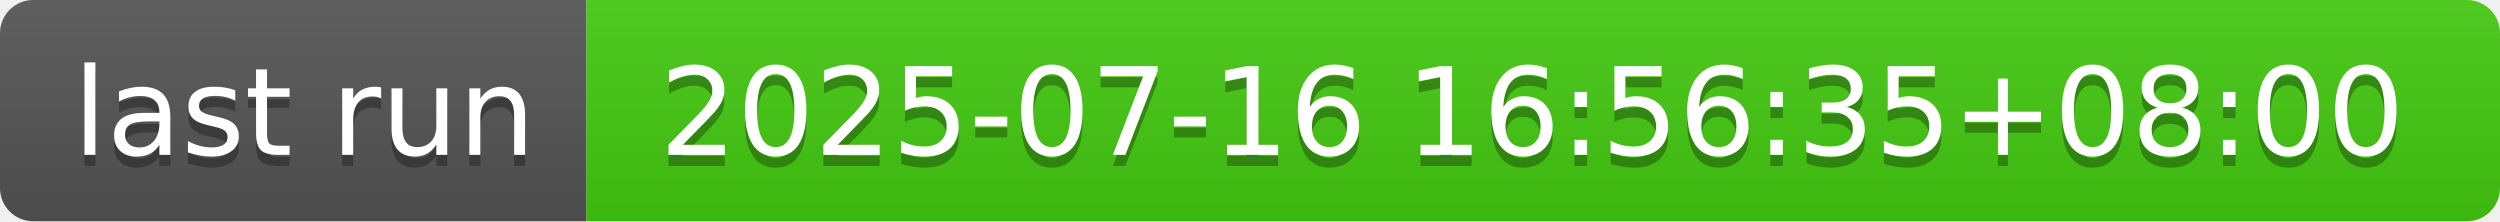
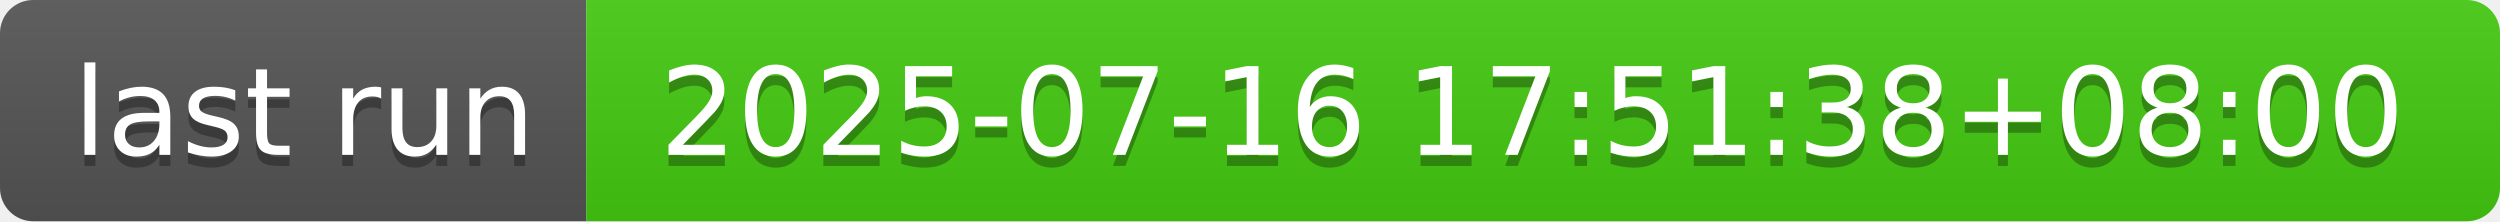
- <svg xmlns="http://www.w3.org/2000/svg" width="226" height="20" role="img" aria-label="last run: 2025-07-16 16:56:35+08:00">
+ <svg xmlns="http://www.w3.org/2000/svg" width="226" height="20" role="img" aria-label="last run: 2025-07-16 17:51:38+08:00">
  <linearGradient id="s" x2="0" y2="100%">
    <stop offset="0" stop-color="#bbb" stop-opacity=".1" />
    <stop offset="1" stop-opacity=".1" />
  </linearGradient>
  <clipPath id="r">
    <rect width="226" height="20" rx="3" fill="#fff" />
  </clipPath>
  <g clip-path="url(#r)">
    <rect width="53" height="20" fill="#555" />
    <rect x="53" width="173" height="20" fill="#4c1" />
    <rect width="226" height="20" fill="url(#s)" />
  </g>
  <g fill="#fff" text-anchor="middle" font-family="Verdana,Geneva,DejaVu Sans,sans-serif" text-rendering="geometricPrecision" font-size="110">
    <text aria-hidden="true" x="275" y="150" fill="#010101" fill-opacity=".3" transform="scale(.1)" textLength="430">last run</text>
    <text x="275" y="140" transform="scale(.1)" fill="#fff" textLength="430">last run</text>
-     <text aria-hidden="true" x="1385" y="150" fill="#010101" fill-opacity=".3" transform="scale(.1)" textLength="1630">2025-07-16 16:56:35+08:00</text>
-     <text x="1385" y="140" transform="scale(.1)" fill="#fff" textLength="1630">2025-07-16 16:56:35+08:00</text>
+     <text aria-hidden="true" x="1385" y="150" fill="#010101" fill-opacity=".3" transform="scale(.1)" textLength="1630">2025-07-16 17:51:38+08:00</text>
+     <text x="1385" y="140" transform="scale(.1)" fill="#fff" textLength="1630">2025-07-16 17:51:38+08:00</text>
  </g>
</svg>
